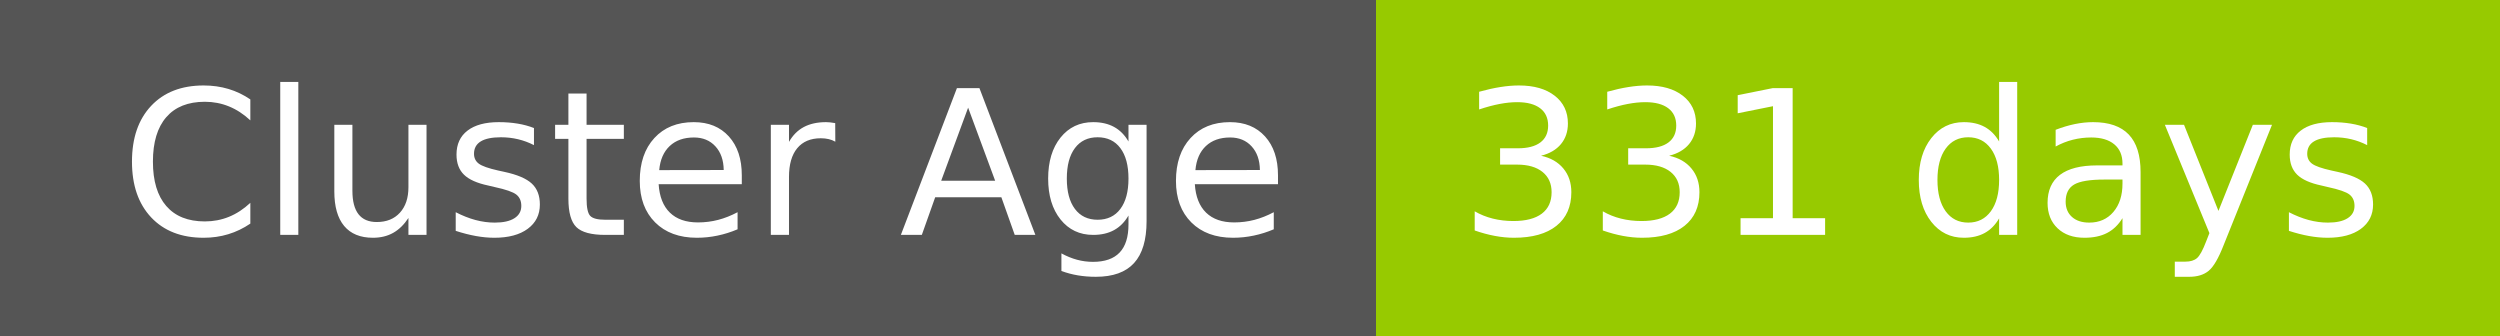
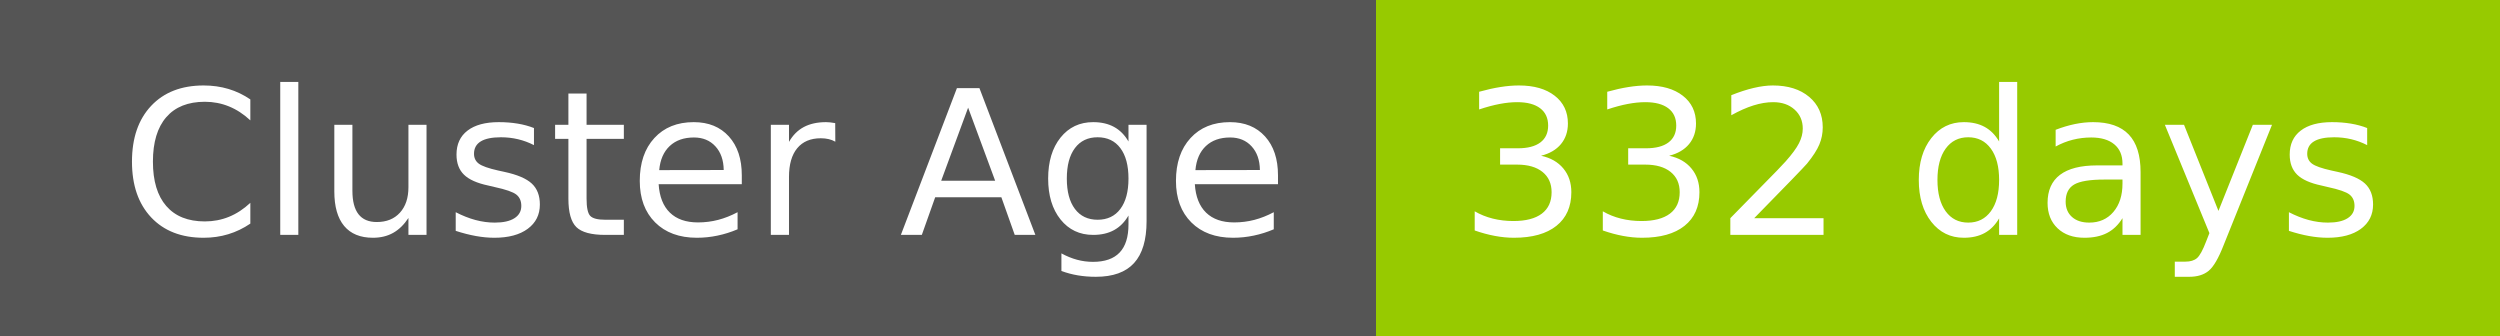
- <svg xmlns="http://www.w3.org/2000/svg" width="149" height="20" role="img" aria-label="Cluster Age: 331 days">
+ <svg xmlns="http://www.w3.org/2000/svg" width="149" height="20" role="img" aria-label="Cluster Age: 332 days">
  <g shape-rendering="crispEdges">
    <rect width="82" height="20" fill="#555" />
    <rect x="82" width="67" height="20" fill="#97ca00" />
  </g>
  <g fill="#fff" text-anchor="middle" font-family="Verdana,Geneva,DejaVu Sans,sans-serif" text-rendering="geometricPrecision" font-size="120">
    <text x="420" y="140" transform="scale(.1)" fill="#fff" textLength="694">Cluster Age</text>
-     <text x="1145" y="140" transform="scale(.1)" fill="#fff" textLength="551">331 days</text>
+     <text x="1145" y="140" transform="scale(.1)" fill="#fff" textLength="551">332 days</text>
  </g>
</svg>
